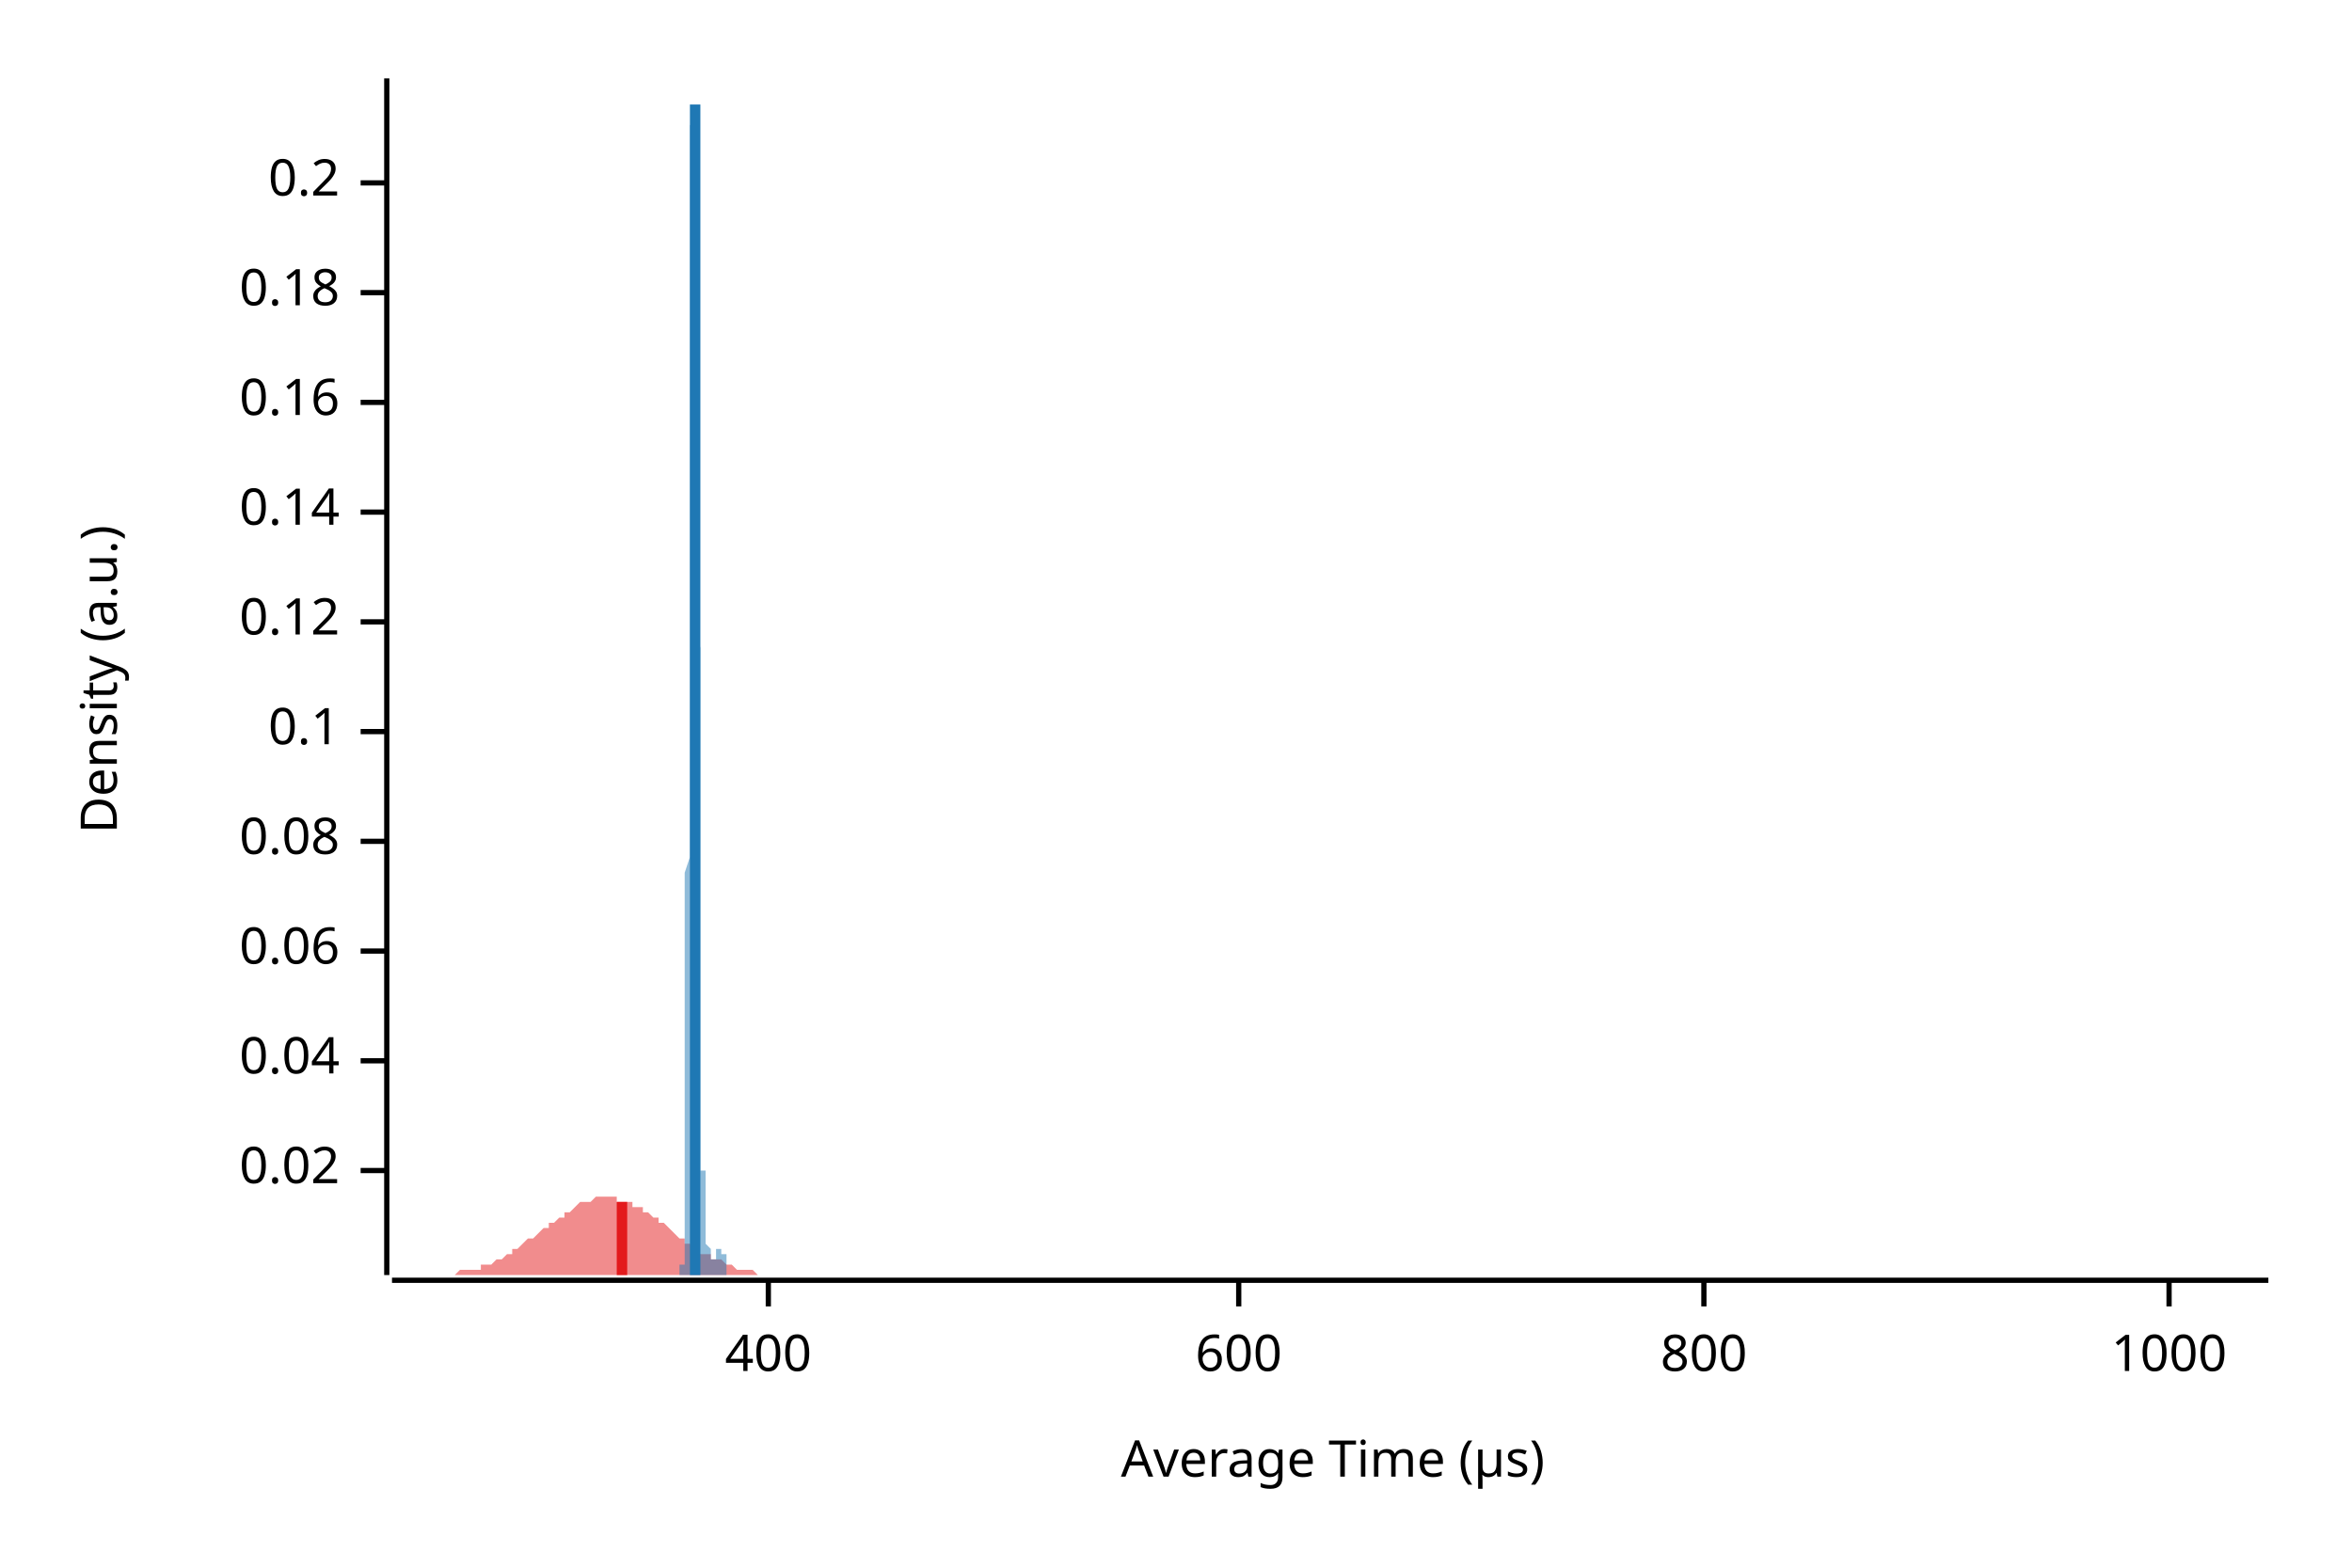
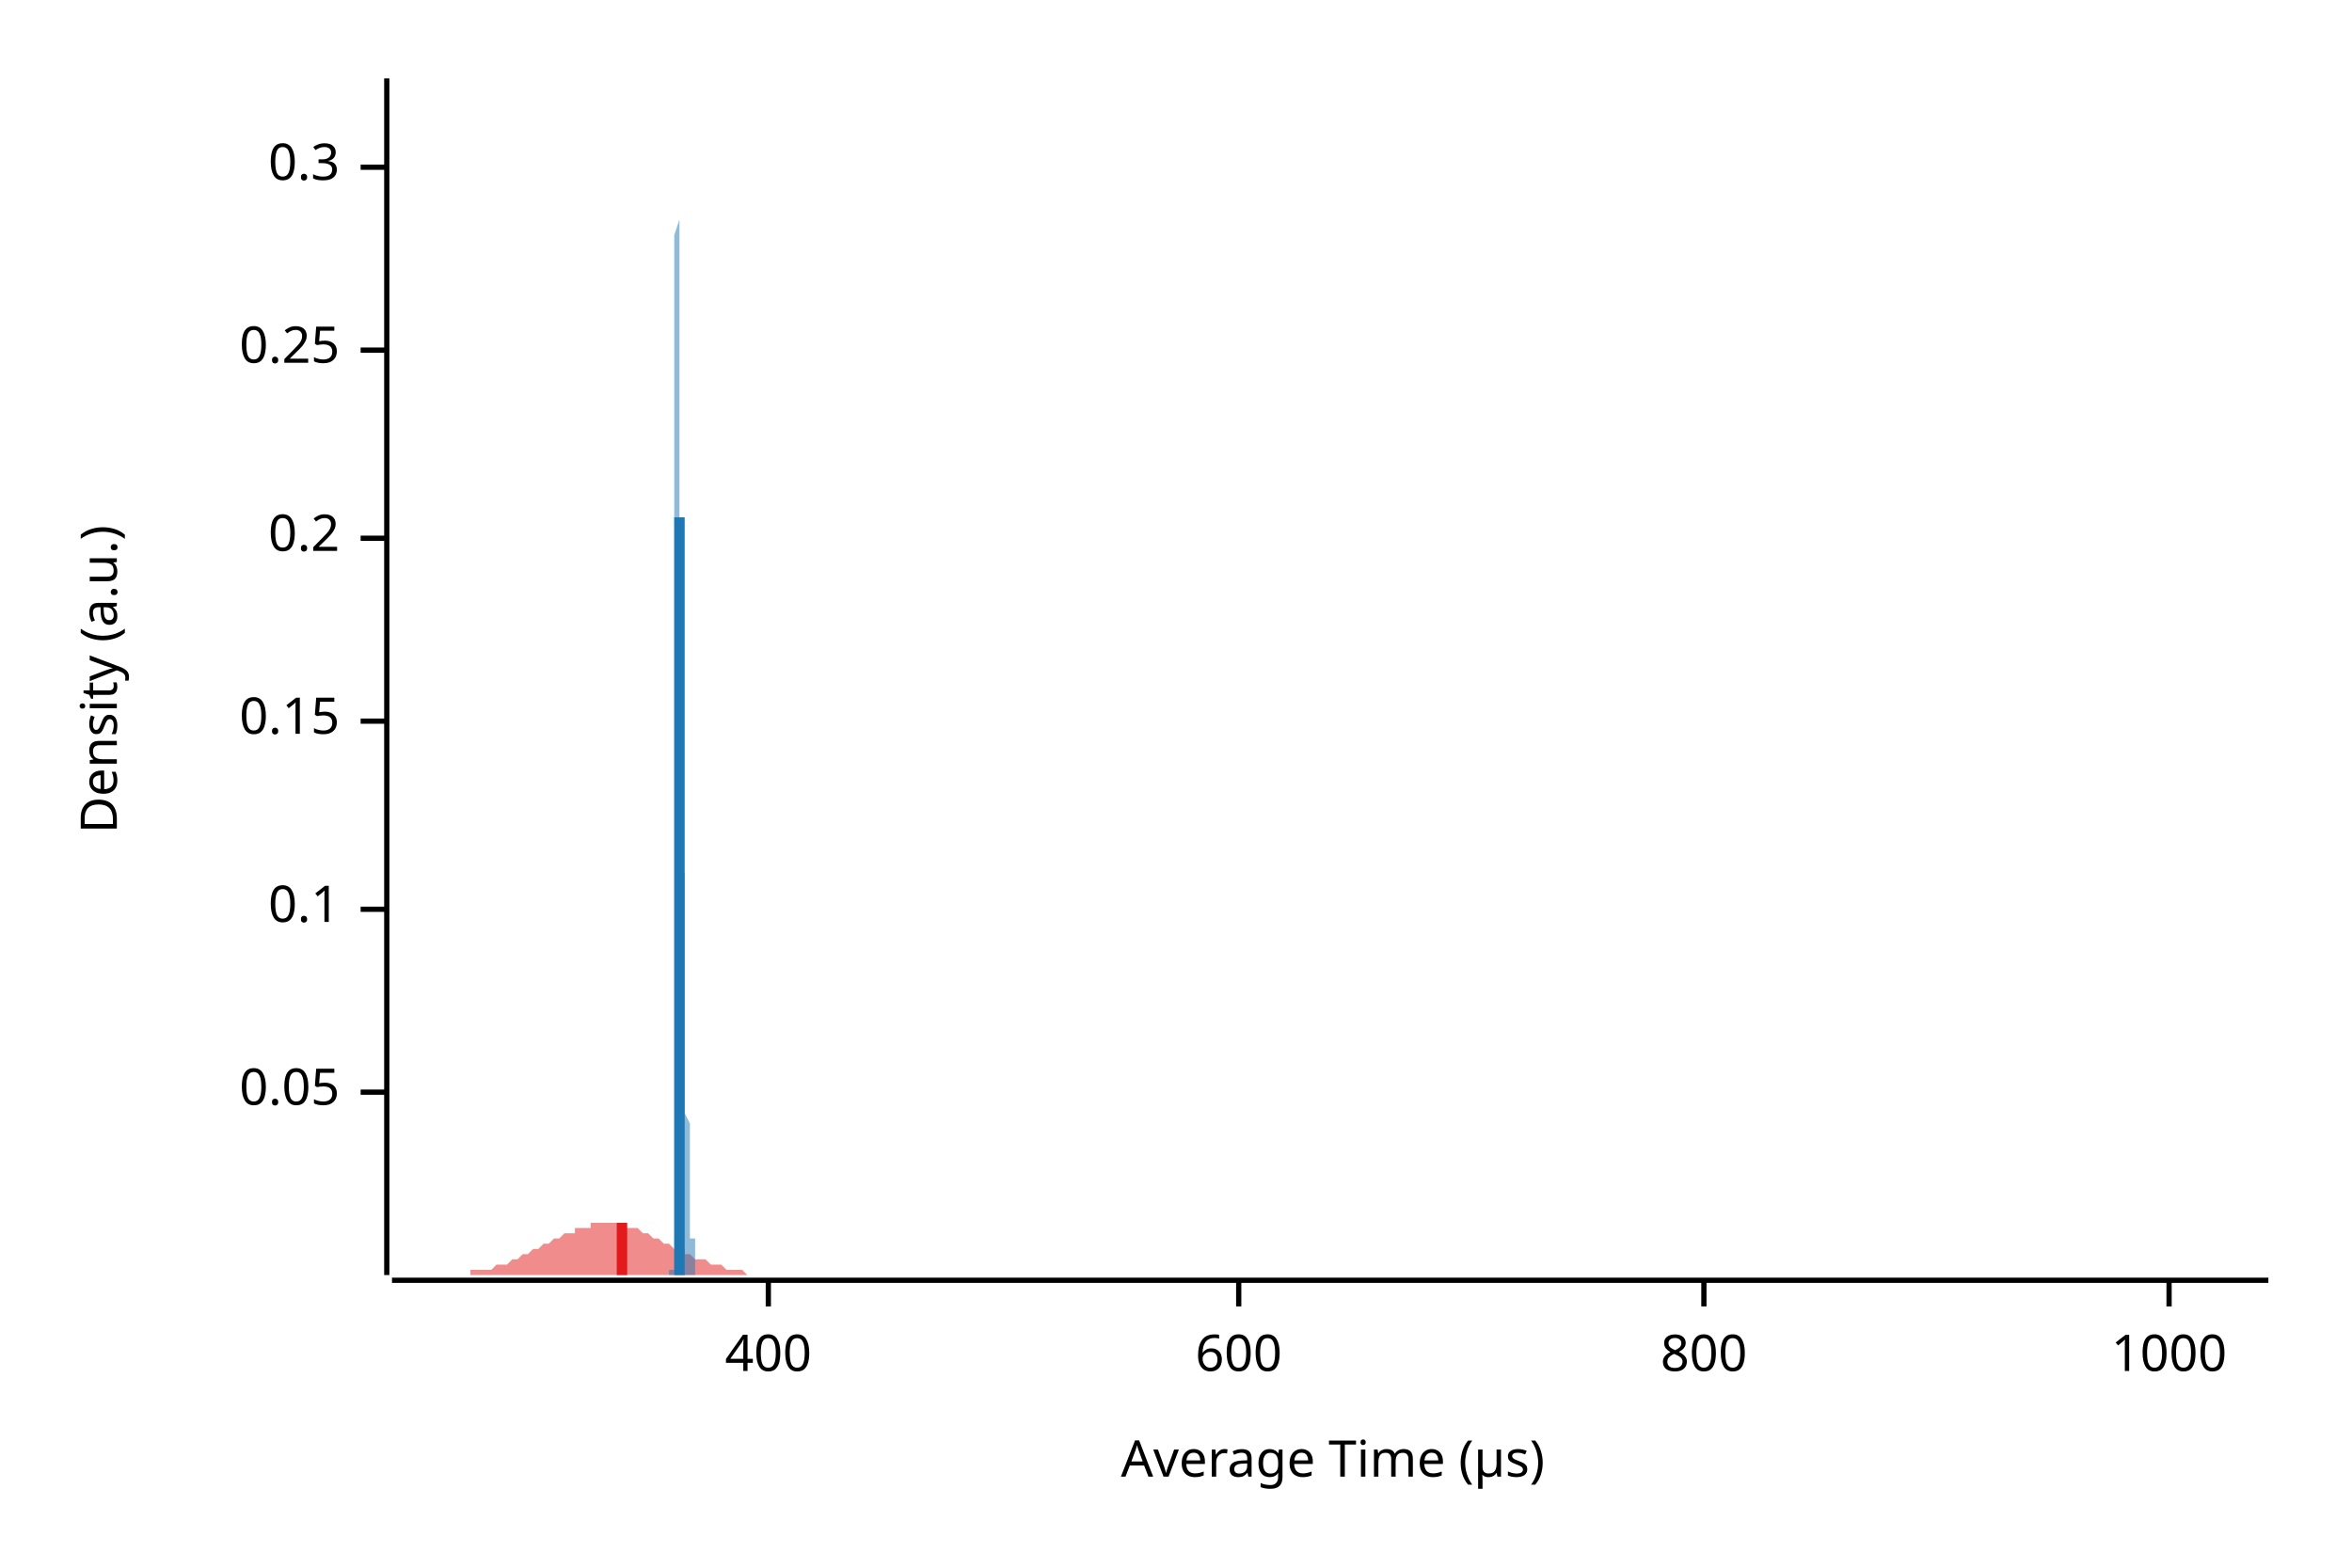
<svg xmlns="http://www.w3.org/2000/svg" width="450" height="300" viewBox="0 0 450 300">
  <text x="15" y="130" dy="0.76em" text-anchor="middle" font-family="sans-serif" font-size="9.677" opacity="1" fill="#000000" transform="rotate(270, 15, 130)">
Density (a.u.)
</text>
  <text x="255" y="285" dy="-0.5ex" text-anchor="middle" font-family="sans-serif" font-size="9.677" opacity="1" fill="#000000">
Average Time (µs)
</text>
  <polyline fill="none" opacity="1" stroke="#000000" stroke-width="1" points="74,15 74,244 " />
-   <text x="65" y="224" dy="0.5ex" text-anchor="end" font-family="sans-serif" font-size="9.677" opacity="1" fill="#000000">
- 0.02
+   <text x="65" y="209" dy="0.5ex" text-anchor="end" font-family="sans-serif" font-size="9.677" opacity="1" fill="#000000">
+ 0.05
</text>
-   <polyline fill="none" opacity="1" stroke="#000000" stroke-width="1" points="69,224 74,224 " />
-   <text x="65" y="203" dy="0.5ex" text-anchor="end" font-family="sans-serif" font-size="9.677" opacity="1" fill="#000000">
- 0.04
- </text>
-   <polyline fill="none" opacity="1" stroke="#000000" stroke-width="1" points="69,203 74,203 " />
-   <text x="65" y="182" dy="0.5ex" text-anchor="end" font-family="sans-serif" font-size="9.677" opacity="1" fill="#000000">
- 0.06
- </text>
-   <polyline fill="none" opacity="1" stroke="#000000" stroke-width="1" points="69,182 74,182 " />
-   <text x="65" y="161" dy="0.5ex" text-anchor="end" font-family="sans-serif" font-size="9.677" opacity="1" fill="#000000">
- 0.08
- </text>
-   <polyline fill="none" opacity="1" stroke="#000000" stroke-width="1" points="69,161 74,161 " />
-   <text x="65" y="140" dy="0.5ex" text-anchor="end" font-family="sans-serif" font-size="9.677" opacity="1" fill="#000000">
+   <polyline fill="none" opacity="1" stroke="#000000" stroke-width="1" points="69,209 74,209 " />
+   <text x="65" y="174" dy="0.5ex" text-anchor="end" font-family="sans-serif" font-size="9.677" opacity="1" fill="#000000">
0.1
</text>
-   <polyline fill="none" opacity="1" stroke="#000000" stroke-width="1" points="69,140 74,140 " />
-   <text x="65" y="119" dy="0.5ex" text-anchor="end" font-family="sans-serif" font-size="9.677" opacity="1" fill="#000000">
- 0.12
+   <polyline fill="none" opacity="1" stroke="#000000" stroke-width="1" points="69,174 74,174 " />
+   <text x="65" y="138" dy="0.5ex" text-anchor="end" font-family="sans-serif" font-size="9.677" opacity="1" fill="#000000">
+ 0.15
</text>
-   <polyline fill="none" opacity="1" stroke="#000000" stroke-width="1" points="69,119 74,119 " />
-   <text x="65" y="98" dy="0.5ex" text-anchor="end" font-family="sans-serif" font-size="9.677" opacity="1" fill="#000000">
- 0.14
- </text>
-   <polyline fill="none" opacity="1" stroke="#000000" stroke-width="1" points="69,98 74,98 " />
-   <text x="65" y="77" dy="0.5ex" text-anchor="end" font-family="sans-serif" font-size="9.677" opacity="1" fill="#000000">
- 0.16
- </text>
-   <polyline fill="none" opacity="1" stroke="#000000" stroke-width="1" points="69,77 74,77 " />
-   <text x="65" y="56" dy="0.5ex" text-anchor="end" font-family="sans-serif" font-size="9.677" opacity="1" fill="#000000">
- 0.18
- </text>
-   <polyline fill="none" opacity="1" stroke="#000000" stroke-width="1" points="69,56 74,56 " />
-   <text x="65" y="35" dy="0.5ex" text-anchor="end" font-family="sans-serif" font-size="9.677" opacity="1" fill="#000000">
+   <polyline fill="none" opacity="1" stroke="#000000" stroke-width="1" points="69,138 74,138 " />
+   <text x="65" y="103" dy="0.5ex" text-anchor="end" font-family="sans-serif" font-size="9.677" opacity="1" fill="#000000">
0.2
</text>
-   <polyline fill="none" opacity="1" stroke="#000000" stroke-width="1" points="69,35 74,35 " />
+   <polyline fill="none" opacity="1" stroke="#000000" stroke-width="1" points="69,103 74,103 " />
+   <text x="65" y="67" dy="0.5ex" text-anchor="end" font-family="sans-serif" font-size="9.677" opacity="1" fill="#000000">
+ 0.25
+ </text>
+   <polyline fill="none" opacity="1" stroke="#000000" stroke-width="1" points="69,67 74,67 " />
+   <text x="65" y="32" dy="0.5ex" text-anchor="end" font-family="sans-serif" font-size="9.677" opacity="1" fill="#000000">
+ 0.3
+ </text>
+   <polyline fill="none" opacity="1" stroke="#000000" stroke-width="1" points="69,32 74,32 " />
  <polyline fill="none" opacity="1" stroke="#000000" stroke-width="1" points="75,245 434,245 " />
  <text x="147" y="255" dy="0.76em" text-anchor="middle" font-family="sans-serif" font-size="9.677" opacity="1" fill="#000000">
400
</text>
  <polyline fill="none" opacity="1" stroke="#000000" stroke-width="1" points="147,245 147,250 " />
  <text x="237" y="255" dy="0.76em" text-anchor="middle" font-family="sans-serif" font-size="9.677" opacity="1" fill="#000000">
600
</text>
  <polyline fill="none" opacity="1" stroke="#000000" stroke-width="1" points="237,245 237,250 " />
  <text x="326" y="255" dy="0.76em" text-anchor="middle" font-family="sans-serif" font-size="9.677" opacity="1" fill="#000000">
800
</text>
  <polyline fill="none" opacity="1" stroke="#000000" stroke-width="1" points="326,245 326,250 " />
  <text x="415" y="255" dy="0.76em" text-anchor="middle" font-family="sans-serif" font-size="9.677" opacity="1" fill="#000000">
1000
</text>
  <polyline fill="none" opacity="1" stroke="#000000" stroke-width="1" points="415,245 415,250 " />
-   <polygon opacity="0.5" fill="#E31A1C" points="75,244 75,244 76,244 77,244 77,244 78,244 79,244 80,244 80,244 81,244 82,244 82,244 83,244 84,244 85,244 85,244 86,244 87,244 87,244 88,243 89,243 90,243 90,243 91,243 92,243 92,242 93,242 94,242 95,241 95,241 96,241 97,240 98,240 98,239 99,239 100,238 100,238 101,237 102,237 103,236 103,236 104,235 105,235 105,234 106,234 107,233 108,233 108,232 109,232 110,231 110,231 111,230 112,230 113,230 113,230 114,229 115,229 116,229 116,229 117,229 118,229 118,230 119,230 120,230 121,230 121,231 122,231 123,231 123,232 124,232 125,233 126,233 126,234 127,234 128,235 128,235 129,236 130,237 131,237 131,238 132,238 133,239 133,239 134,240 135,240 136,240 136,241 137,241 138,241 139,242 139,242 140,242 141,243 141,243 142,243 143,243 144,243 144,243 145,244 146,244 146,244 147,244 148,244 149,244 149,244 150,244 151,244 151,244 152,244 153,244 154,244 154,244 155,244 156,244 157,244 157,244 158,244 159,244 159,244 160,244 161,244 162,244 162,244 163,244 164,244 164,244 165,244 166,244 167,244 167,244 168,244 169,244 169,244 170,244 171,244 172,244 172,244 173,244 174,244 175,244 175,244 176,244 177,244 177,244 178,244 179,244 180,244 180,244 181,244 182,244 182,244 183,244 184,244 185,244 185,244 186,244 187,244 187,244 188,244 189,244 190,244 190,244 191,244 192,244 192,244 193,244 194,244 195,244 195,244 196,244 197,244 198,244 198,244 199,244 200,244 200,244 201,244 202,244 203,244 203,244 204,244 205,244 205,244 206,244 207,244 208,244 208,244 209,244 210,244 210,244 211,244 212,244 213,244 213,244 214,244 215,244 216,244 216,244 217,244 218,244 218,244 219,244 220,244 221,244 221,244 222,244 223,244 223,244 224,244 225,244 226,244 226,244 227,244 228,244 228,244 229,244 230,244 231,244 231,244 232,244 233,244 233,244 234,244 235,244 236,244 236,244 237,244 238,244 239,244 239,244 240,244 241,244 241,244 242,244 243,244 244,244 244,244 245,244 246,244 246,244 247,244 248,244 249,244 249,244 250,244 251,244 251,244 252,244 253,244 254,244 254,244 255,244 256,244 257,244 257,244 258,244 259,244 259,244 260,244 261,244 262,244 262,244 263,244 264,244 264,244 265,244 266,244 267,244 267,244 268,244 269,244 269,244 270,244 271,244 272,244 272,244 273,244 274,244 275,244 275,244 276,244 277,244 277,244 278,244 279,244 280,244 280,244 281,244 282,244 282,244 283,244 284,244 285,244 285,244 286,244 287,244 287,244 288,244 289,244 290,244 290,244 291,244 292,244 292,244 293,244 294,244 295,244 295,244 296,244 297,244 298,244 298,244 299,244 300,244 300,244 301,244 302,244 303,244 303,244 304,244 305,244 305,244 306,244 307,244 308,244 308,244 309,244 310,244 310,244 311,244 312,244 313,244 313,244 314,244 315,244 316,244 316,244 317,244 318,244 318,244 319,244 320,244 321,244 321,244 322,244 323,244 323,244 324,244 325,244 326,244 326,244 327,244 328,244 328,244 329,244 330,244 331,244 331,244 332,244 333,244 333,244 334,244 335,244 336,244 336,244 337,244 338,244 339,244 339,244 340,244 341,244 341,244 342,244 343,244 344,244 344,244 345,244 346,244 346,244 347,244 348,244 349,244 349,244 350,244 351,244 351,244 352,244 353,244 354,244 354,244 355,244 356,244 357,244 357,244 358,244 359,244 359,244 360,244 361,244 362,244 362,244 363,244 364,244 364,244 365,244 366,244 367,244 367,244 368,244 369,244 369,244 370,244 371,244 372,244 372,244 373,244 374,244 375,244 375,244 376,244 377,244 377,244 378,244 379,244 380,244 380,244 381,244 382,244 382,244 383,244 384,244 385,244 385,244 386,244 387,244 387,244 388,244 389,244 390,244 390,244 391,244 392,244 392,244 393,244 394,244 395,244 395,244 396,244 397,244 398,244 398,244 399,244 400,244 400,244 401,244 402,244 403,244 403,244 404,244 405,244 405,244 406,244 407,244 408,244 408,244 409,244 410,244 410,244 411,244 412,244 413,244 413,244 414,244 415,244 416,244 416,244 417,244 418,244 418,244 419,244 420,244 421,244 421,244 422,244 423,244 423,244 424,244 425,244 426,244 426,244 427,244 428,244 428,244 429,244 430,244 431,244 431,244 432,244 433,244 434,244 434,244 75,244 " />
-   <polygon opacity="0.5" fill="#1F78B4" points="130,244 130,244 130,244 130,244 130,244 130,244 130,244 130,244 130,244 130,244 130,244 130,244 130,244 130,244 130,244 130,244 130,243 130,243 130,243 130,243 130,243 130,243 130,243 130,242 130,242 131,242 131,242 131,241 131,241 131,241 131,240 131,240 131,239 131,239 131,238 131,238 131,237 131,237 131,236 131,235 131,234 131,233 131,233 131,232 131,231 131,230 131,228 131,227 131,226 131,225 131,223 131,222 131,220 131,219 131,217 131,215 131,213 131,211 131,209 131,207 131,205 131,203 131,200 131,198 131,196 131,193 131,190 131,188 131,185 131,182 131,179 131,176 131,173 131,170 131,167 132,164 132,161 132,158 132,155 132,151 132,148 132,145 132,141 132,138 132,135 132,131 132,128 132,125 132,121 132,118 132,115 132,111 132,108 132,105 132,102 132,99 132,95 132,92 132,89 132,86 132,83 132,80 132,77 132,74 132,71 132,69 132,66 132,63 132,60 132,58 132,55 132,53 132,50 132,48 132,45 132,43 132,41 132,39 132,37 132,35 132,33 132,31 132,29 132,27 132,26 132,24 133,23 133,22 133,20 133,19 133,18 133,18 133,17 133,16 133,16 133,16 133,15 133,16 133,16 133,16 133,17 133,17 133,18 133,19 133,20 133,22 133,23 133,25 133,27 133,29 133,31 133,34 133,36 133,39 133,42 133,45 133,48 133,51 133,54 133,58 133,61 133,65 133,68 133,72 133,76 133,80 133,84 133,88 133,92 133,96 133,100 133,104 133,108 133,112 133,116 133,120 134,124 134,128 134,131 134,135 134,139 134,142 134,146 134,150 134,153 134,156 134,160 134,163 134,166 134,169 134,172 134,174 134,177 134,180 134,182 134,185 134,187 134,189 134,191 134,193 134,195 134,197 134,199 134,201 134,202 134,204 134,205 134,207 134,208 134,209 134,210 134,212 134,213 134,214 134,215 134,216 134,217 134,217 134,218 134,219 134,220 134,221 134,221 134,222 134,222 134,223 134,224 135,224 135,225 135,225 135,226 135,226 135,226 135,227 135,227 135,228 135,228 135,228 135,229 135,229 135,229 135,230 135,230 135,230 135,231 135,231 135,231 135,231 135,232 135,232 135,232 135,232 135,233 135,233 135,233 135,233 135,234 135,234 135,234 135,234 135,235 135,235 135,235 135,235 135,236 135,236 135,236 135,236 135,237 135,237 135,237 135,237 135,238 135,238 135,238 135,238 135,238 136,239 136,239 136,239 136,239 136,240 136,240 136,240 136,240 136,240 136,241 136,241 136,241 136,241 136,241 136,241 136,241 136,242 136,242 136,242 136,242 136,242 136,242 136,242 136,242 136,242 136,242 136,242 136,242 136,242 136,242 136,242 136,242 136,242 136,242 136,242 136,242 136,242 136,242 136,242 136,242 136,242 136,242 136,242 136,242 136,242 136,241 136,241 136,241 136,241 136,241 136,241 137,241 137,241 137,241 137,240 137,240 137,240 137,240 137,240 137,240 137,240 137,240 137,240 137,240 137,240 137,239 137,239 137,239 137,239 137,239 137,239 137,239 137,239 137,239 137,239 137,239 137,239 137,239 137,239 137,239 137,239 137,239 137,239 137,239 137,239 137,239 137,239 137,239 137,239 137,239 137,239 137,239 137,239 137,239 137,239 137,239 137,239 137,239 137,239 137,239 137,239 138,239 138,239 138,239 138,239 138,239 138,239 138,239 138,239 138,239 138,239 138,239 138,239 138,239 138,239 138,239 138,239 138,239 138,239 138,239 138,239 138,239 138,240 138,240 138,240 138,240 138,240 138,240 138,240 138,240 138,240 138,240 138,240 138,240 138,240 138,240 138,240 138,240 138,240 138,240 138,240 138,240 138,240 138,240 138,240 138,240 138,240 138,240 138,240 138,240 138,240 138,240 139,240 139,240 139,240 139,240 139,240 139,240 139,240 139,240 139,240 139,241 139,241 139,241 139,241 139,241 139,241 139,241 139,241 139,241 139,241 139,242 139,242 139,242 139,242 139,242 139,242 139,242 139,242 139,242 139,243 139,243 139,243 139,243 139,243 139,243 139,243 139,243 139,243 139,243 139,243 139,244 139,244 139,244 139,244 139,244 139,244 139,244 139,244 139,244 139,244 139,244 140,244 140,244 140,244 140,244 140,244 140,244 140,244 140,244 140,244 140,244 140,244 140,244 140,244 140,244 140,244 140,244 140,244 140,244 140,244 140,244 140,244 140,244 130,244 " />
-   <polyline fill="none" opacity="1" stroke="#E31A1C" stroke-width="2" points="119,244 119,230 " />
-   <polyline fill="none" opacity="1" stroke="#1F78B4" stroke-width="2" points="133,244 133,20 " />
+   <polygon opacity="0.5" fill="#E31A1C" points="75,244 75,244 76,244 77,244 77,244 78,244 79,244 80,244 80,244 81,244 82,244 82,244 83,244 84,244 85,244 85,244 86,244 87,244 87,244 88,244 89,244 90,244 90,243 91,243 92,243 92,243 93,243 94,243 95,242 95,242 96,242 97,242 98,241 98,241 99,241 100,240 100,240 101,240 102,239 103,239 103,239 104,238 105,238 105,238 106,237 107,237 108,236 108,236 109,236 110,236 110,235 111,235 112,235 113,235 113,234 114,234 115,234 116,234 116,234 117,234 118,234 118,234 119,234 120,235 121,235 121,235 122,235 123,236 123,236 124,236 125,237 126,237 126,237 127,238 128,238 128,238 129,239 130,239 131,239 131,240 132,240 133,241 133,241 134,241 135,241 136,242 136,242 137,242 138,242 139,243 139,243 140,243 141,243 141,243 142,243 143,244 144,244 144,244 145,244 146,244 146,244 147,244 148,244 149,244 149,244 150,244 151,244 151,244 152,244 153,244 154,244 154,244 155,244 156,244 157,244 157,244 158,244 159,244 159,244 160,244 161,244 162,244 162,244 163,244 164,244 164,244 165,244 166,244 167,244 167,244 168,244 169,244 169,244 170,244 171,244 172,244 172,244 173,244 174,244 175,244 175,244 176,244 177,244 177,244 178,244 179,244 180,244 180,244 181,244 182,244 182,244 183,244 184,244 185,244 185,244 186,244 187,244 187,244 188,244 189,244 190,244 190,244 191,244 192,244 192,244 193,244 194,244 195,244 195,244 196,244 197,244 198,244 198,244 199,244 200,244 200,244 201,244 202,244 203,244 203,244 204,244 205,244 205,244 206,244 207,244 208,244 208,244 209,244 210,244 210,244 211,244 212,244 213,244 213,244 214,244 215,244 216,244 216,244 217,244 218,244 218,244 219,244 220,244 221,244 221,244 222,244 223,244 223,244 224,244 225,244 226,244 226,244 227,244 228,244 228,244 229,244 230,244 231,244 231,244 232,244 233,244 233,244 234,244 235,244 236,244 236,244 237,244 238,244 239,244 239,244 240,244 241,244 241,244 242,244 243,244 244,244 244,244 245,244 246,244 246,244 247,244 248,244 249,244 249,244 250,244 251,244 251,244 252,244 253,244 254,244 254,244 255,244 256,244 257,244 257,244 258,244 259,244 259,244 260,244 261,244 262,244 262,244 263,244 264,244 264,244 265,244 266,244 267,244 267,244 268,244 269,244 269,244 270,244 271,244 272,244 272,244 273,244 274,244 275,244 275,244 276,244 277,244 277,244 278,244 279,244 280,244 280,244 281,244 282,244 282,244 283,244 284,244 285,244 285,244 286,244 287,244 287,244 288,244 289,244 290,244 290,244 291,244 292,244 292,244 293,244 294,244 295,244 295,244 296,244 297,244 298,244 298,244 299,244 300,244 300,244 301,244 302,244 303,244 303,244 304,244 305,244 305,244 306,244 307,244 308,244 308,244 309,244 310,244 310,244 311,244 312,244 313,244 313,244 314,244 315,244 316,244 316,244 317,244 318,244 318,244 319,244 320,244 321,244 321,244 322,244 323,244 323,244 324,244 325,244 326,244 326,244 327,244 328,244 328,244 329,244 330,244 331,244 331,244 332,244 333,244 333,244 334,244 335,244 336,244 336,244 337,244 338,244 339,244 339,244 340,244 341,244 341,244 342,244 343,244 344,244 344,244 345,244 346,244 346,244 347,244 348,244 349,244 349,244 350,244 351,244 351,244 352,244 353,244 354,244 354,244 355,244 356,244 357,244 357,244 358,244 359,244 359,244 360,244 361,244 362,244 362,244 363,244 364,244 364,244 365,244 366,244 367,244 367,244 368,244 369,244 369,244 370,244 371,244 372,244 372,244 373,244 374,244 375,244 375,244 376,244 377,244 377,244 378,244 379,244 380,244 380,244 381,244 382,244 382,244 383,244 384,244 385,244 385,244 386,244 387,244 387,244 388,244 389,244 390,244 390,244 391,244 392,244 392,244 393,244 394,244 395,244 395,244 396,244 397,244 398,244 398,244 399,244 400,244 400,244 401,244 402,244 403,244 403,244 404,244 405,244 405,244 406,244 407,244 408,244 408,244 409,244 410,244 410,244 411,244 412,244 413,244 413,244 414,244 415,244 416,244 416,244 417,244 418,244 418,244 419,244 420,244 421,244 421,244 422,244 423,244 423,244 424,244 425,244 426,244 426,244 427,244 428,244 428,244 429,244 430,244 431,244 431,244 432,244 433,244 434,244 434,244 75,244 " />
+   <polygon opacity="0.5" fill="#1F78B4" points="128,244 128,244 128,244 128,244 128,244 128,244 128,244 128,244 128,244 128,244 128,244 128,243 128,243 129,243 129,243 129,243 129,243 129,243 129,242 129,242 129,242 129,242 129,242 129,241 129,241 129,241 129,240 129,240 129,239 129,239 129,239 129,238 129,237 129,237 129,236 129,236 129,235 129,234 129,233 129,233 129,232 129,231 129,230 129,229 129,227 129,226 129,225 129,224 129,222 129,221 129,219 129,218 129,216 129,214 129,213 129,211 129,209 129,207 129,205 129,202 129,200 129,198 129,195 129,193 129,190 129,187 129,185 129,182 129,179 129,176 129,173 129,170 129,166 129,163 129,160 129,156 129,153 129,149 129,146 129,142 129,139 129,135 129,131 129,127 129,124 129,120 129,116 129,112 129,108 129,104 129,100 129,97 129,93 129,89 129,85 129,81 129,78 129,74 129,71 129,67 129,64 129,60 129,57 129,54 129,51 129,48 129,45 130,42 130,39 130,37 130,34 130,32 130,30 130,28 130,26 130,24 130,23 130,21 130,20 130,19 130,18 130,17 130,16 130,16 130,16 130,15 130,16 130,16 130,16 130,17 130,17 130,18 130,19 130,20 130,21 130,23 130,24 130,26 130,28 130,30 130,32 130,34 130,36 130,39 130,41 130,44 130,46 130,49 130,52 130,55 130,58 130,61 130,64 130,67 130,70 130,73 130,76 130,79 130,82 130,86 130,89 130,92 130,95 130,98 130,101 130,104 130,107 130,110 130,113 130,116 130,119 130,122 130,125 130,127 130,130 130,132 130,135 130,137 130,139 130,142 130,144 130,146 130,148 130,149 130,151 130,153 130,154 130,156 130,157 130,159 130,160 130,161 130,162 130,163 130,164 130,164 130,165 130,166 130,166 130,167 130,167 131,167 131,168 131,168 131,168 131,168 131,168 131,168 131,167 131,167 131,167 131,167 131,166 131,166 131,166 131,165 131,165 131,164 131,164 131,163 131,163 131,163 131,162 131,162 131,161 131,161 131,160 131,160 131,160 131,159 131,159 131,159 131,158 131,158 131,158 131,158 131,158 131,158 131,158 131,158 131,158 131,158 131,158 131,159 131,159 131,159 131,160 131,160 131,161 131,162 131,162 131,163 131,164 131,164 131,165 131,166 131,167 131,168 131,169 131,170 131,171 131,172 131,173 131,174 131,176 131,177 131,178 131,179 131,181 131,182 131,183 131,185 131,186 131,187 131,189 131,190 131,191 131,193 131,194 131,195 131,197 131,198 131,199 131,200 131,202 131,203 131,204 131,205 131,207 131,208 131,209 131,210 131,211 131,212 131,213 132,215 132,216 132,217 132,218 132,218 132,219 132,220 132,221 132,222 132,223 132,224 132,224 132,225 132,226 132,226 132,227 132,228 132,228 132,229 132,230 132,230 132,231 132,231 132,232 132,232 132,232 132,233 132,233 132,234 132,234 132,234 132,235 132,235 132,235 132,235 132,236 132,236 132,236 132,236 132,237 132,237 132,237 132,237 132,237 132,237 132,238 132,238 132,238 132,238 132,238 132,238 132,238 132,238 132,238 132,238 132,238 132,239 132,239 132,239 132,239 132,239 132,239 132,239 132,239 132,239 132,239 132,239 132,239 132,239 132,238 132,238 132,238 132,238 132,238 132,238 132,238 132,238 132,238 132,238 132,238 132,238 132,238 132,238 132,238 132,238 132,238 132,238 132,238 132,238 132,238 132,238 132,238 132,238 132,237 133,237 133,237 133,237 133,237 133,237 133,237 133,237 133,237 133,237 133,237 133,237 133,237 133,237 133,238 133,238 133,238 133,238 133,238 133,238 133,238 133,238 133,238 133,238 133,238 133,238 133,238 133,238 133,238 133,238 133,239 133,239 133,239 133,239 133,239 133,239 133,239 133,239 133,239 133,240 133,240 133,240 133,240 133,240 133,240 133,240 133,240 133,241 133,241 133,241 133,241 133,241 133,241 133,241 133,241 133,242 133,242 133,242 133,242 133,242 133,242 133,242 133,242 133,242 133,243 133,243 133,243 133,243 133,243 133,243 133,243 133,243 133,243 133,243 133,243 133,243 133,244 133,244 133,244 133,244 133,244 133,244 133,244 133,244 133,244 133,244 133,244 133,244 133,244 133,244 133,244 133,244 133,244 133,244 133,244 134,244 134,244 134,244 134,244 134,244 134,244 134,244 134,244 134,244 134,244 134,244 134,244 134,244 134,244 134,244 134,244 134,244 134,244 128,244 " />
+   <polyline fill="none" opacity="1" stroke="#E31A1C" stroke-width="2" points="119,244 119,234 " />
+   <polyline fill="none" opacity="1" stroke="#1F78B4" stroke-width="2" points="130,244 130,99 " />
</svg>
